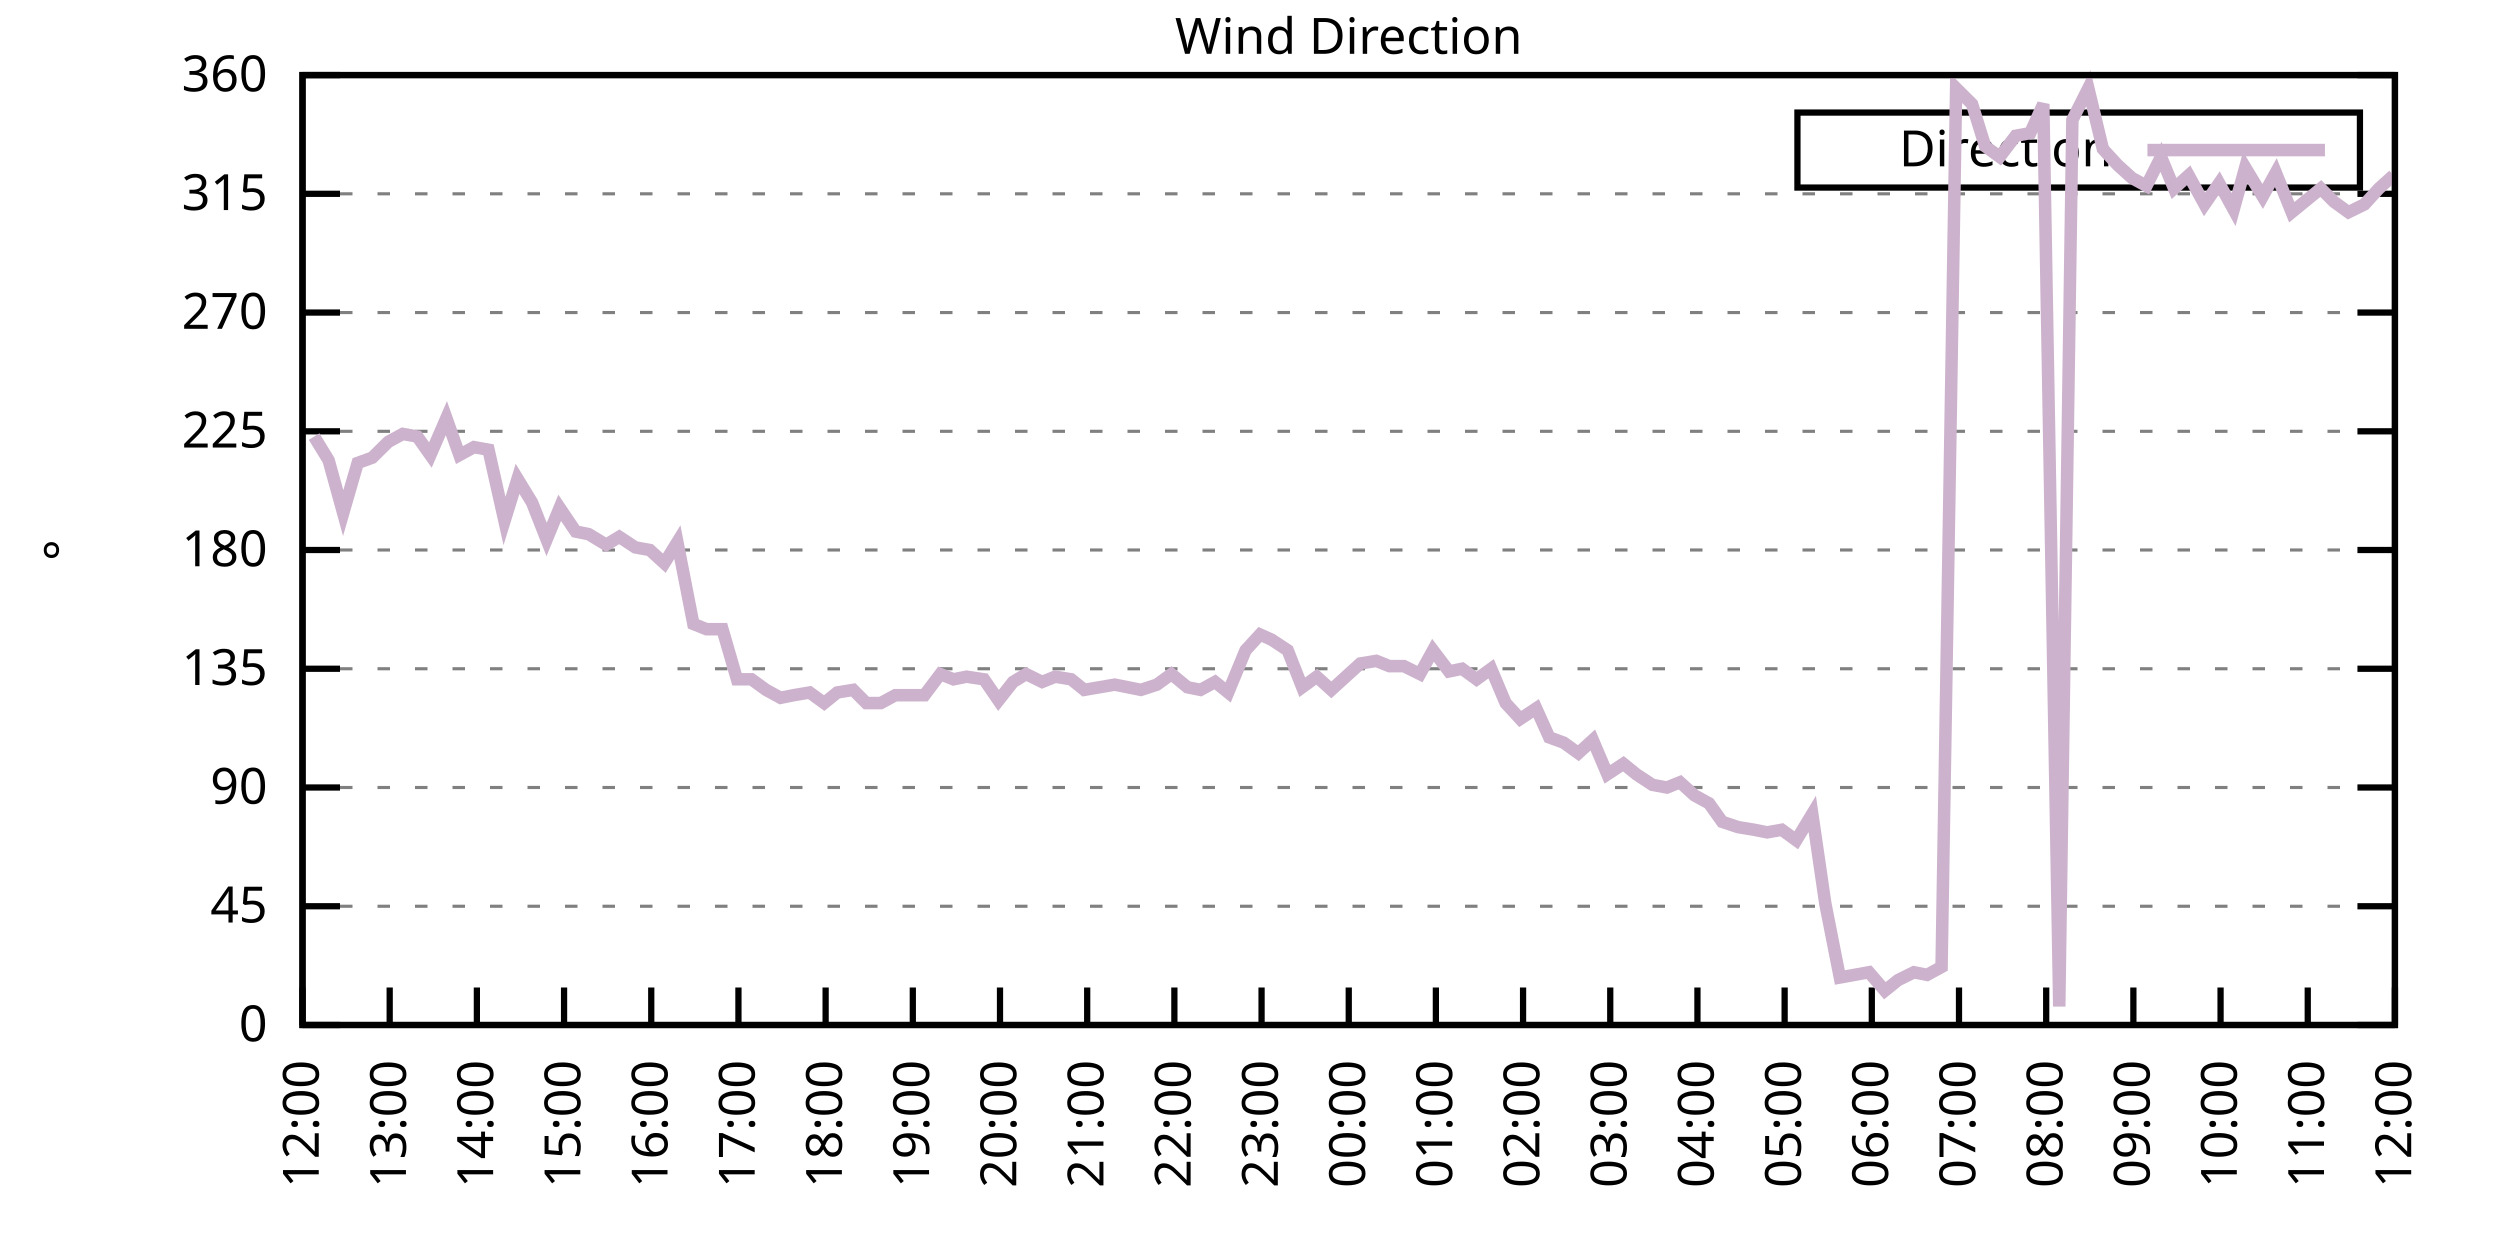
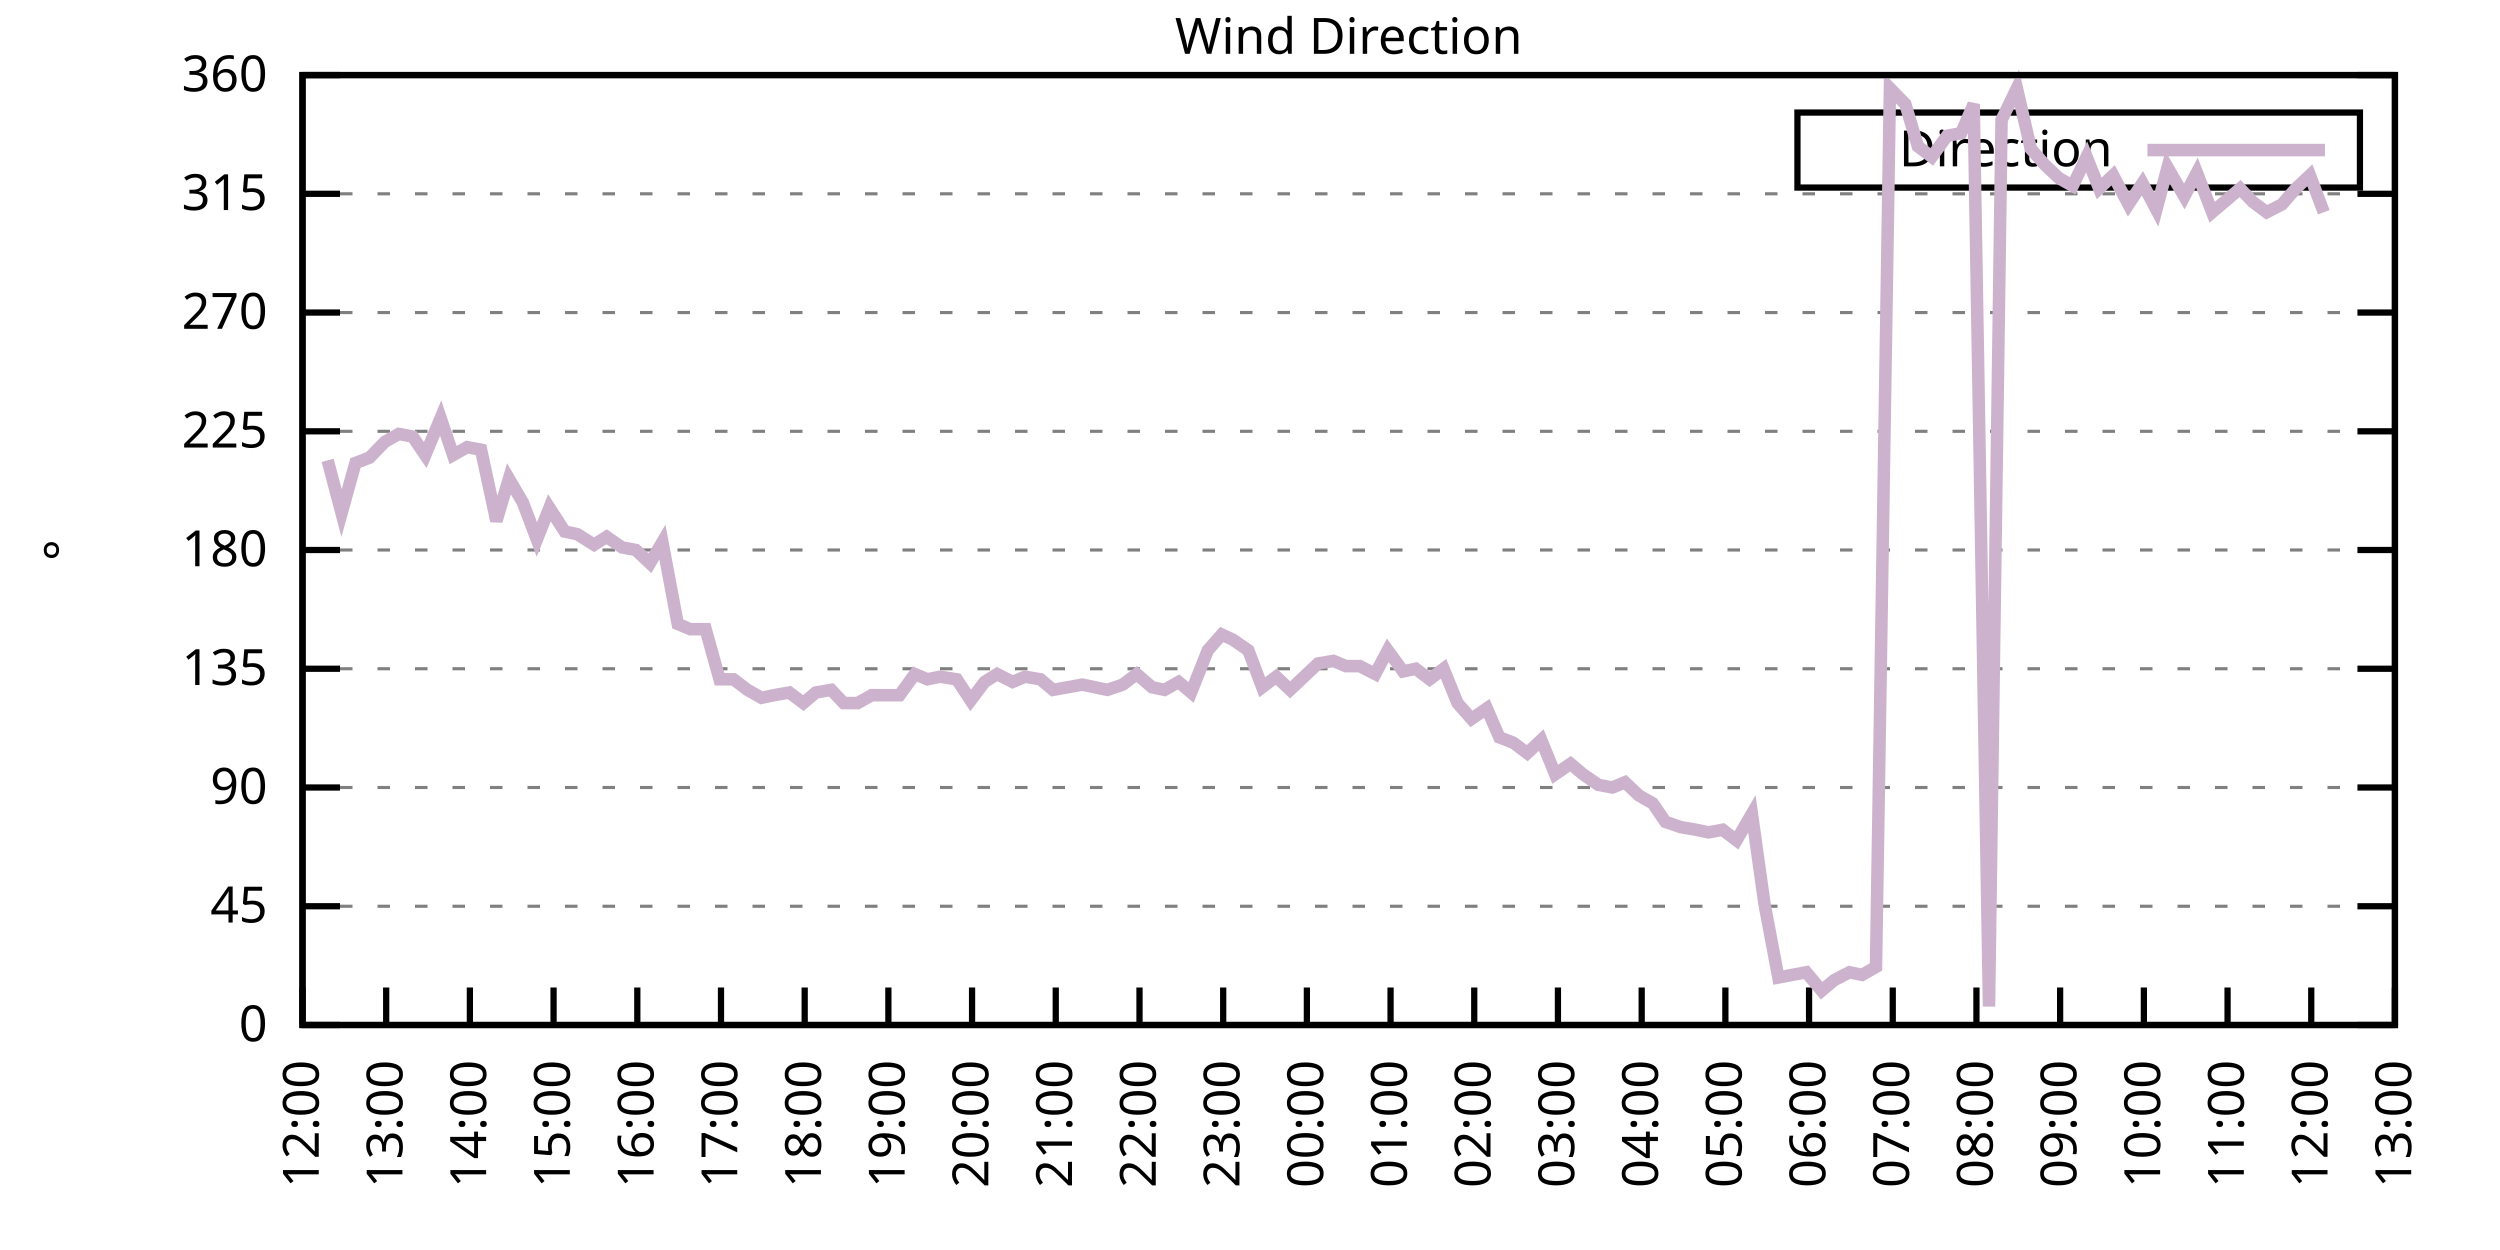
<svg xmlns="http://www.w3.org/2000/svg" xmlns:xlink="http://www.w3.org/1999/xlink" width="400" height="200" viewBox="0 0 400 200">
  <g id="gnuplot_canvas">
    <rect x="0" y="0" width="400" height="200" fill="none" />
    <defs>
      <circle id="gpDot" r="0.5" stroke-width="0.5" stroke="currentColor" />
      <path id="gpPt0" stroke-width="0.333" stroke="currentColor" d="M-1,0 h2 M0,-1 v2" />
      <path id="gpPt1" stroke-width="0.333" stroke="currentColor" d="M-1,-1 L1,1 M1,-1 L-1,1" />
      <path id="gpPt2" stroke-width="0.333" stroke="currentColor" d="M-1,0 L1,0 M0,-1 L0,1 M-1,-1 L1,1 M-1,1 L1,-1" />
      <rect id="gpPt3" stroke-width="0.333" stroke="currentColor" x="-1" y="-1" width="2" height="2" />
      <rect id="gpPt4" stroke-width="0.333" stroke="currentColor" fill="currentColor" x="-1" y="-1" width="2" height="2" />
      <circle id="gpPt5" stroke-width="0.333" stroke="currentColor" cx="0" cy="0" r="1" />
      <use xlink:href="#gpPt5" id="gpPt6" fill="currentColor" stroke="none" />
      <path id="gpPt7" stroke-width="0.333" stroke="currentColor" d="M0,-1.33 L-1.33,0.67 L1.33,0.67 z" />
      <use xlink:href="#gpPt7" id="gpPt8" fill="currentColor" stroke="none" />
      <use xlink:href="#gpPt7" id="gpPt9" stroke="currentColor" transform="rotate(180)" />
      <use xlink:href="#gpPt9" id="gpPt10" fill="currentColor" stroke="none" />
      <use xlink:href="#gpPt3" id="gpPt11" stroke="currentColor" transform="rotate(45)" />
      <use xlink:href="#gpPt11" id="gpPt12" fill="currentColor" stroke="none" />
      <path id="gpPt13" stroke-width="0.333" stroke="currentColor" d="M0,1.330 L1.265,0.411 L0.782,-1.067 L-0.782,-1.076 L-1.265,0.411 z" />
      <use xlink:href="#gpPt13" id="gpPt14" fill="currentColor" stroke="none" />
      <filter id="textbox" filterUnits="objectBoundingBox" x="0" y="0" height="1" width="1">
        <feFlood flood-color="white" flood-opacity="1" result="bgnd" />
        <feComposite in="SourceGraphic" in2="bgnd" operator="atop" />
      </filter>
      <filter id="greybox" filterUnits="objectBoundingBox" x="0" y="0" height="1" width="1">
        <feFlood flood-color="lightgrey" flood-opacity="1" result="grey" />
        <feComposite in="SourceGraphic" in2="grey" operator="atop" />
      </filter>
    </defs>
    <g fill="none" color="white" stroke="currentColor" stroke-width="1.00" stroke-linecap="butt" stroke-linejoin="miter">
</g>
    <g fill="none" color="black" stroke="currentColor" stroke-width="1.00" stroke-linecap="butt" stroke-linejoin="miter">
      <g stroke="none" shape-rendering="crispEdges">
        <polygon fill="rgb(255, 255, 255)" points="48.40,164.00 383.18,164.00 383.18,12.02 48.40,12.02 " />
      </g>
    </g>
    <g fill="none" color="black" stroke="currentColor" stroke-width="1.00" stroke-linecap="butt" stroke-linejoin="miter">
</g>
    <g fill="none" color="black" stroke="black" stroke-width="0.50" stroke-linecap="butt" stroke-linejoin="miter">
</g>
    <g fill="none" color="gray" stroke="currentColor" stroke-width="0.50" stroke-linecap="butt" stroke-linejoin="miter">
      <path stroke="gray" stroke-dasharray="2,4" class="gridline" d="M48.40,164.00 L383.19,164.00  " />
    </g>
    <g fill="none" color="gray" stroke="gray" stroke-width="1.00" stroke-linecap="butt" stroke-linejoin="miter">
</g>
    <g fill="none" color="black" stroke="currentColor" stroke-width="1.00" stroke-linecap="butt" stroke-linejoin="miter">
      <path stroke="black" d="M48.40,164.00 L54.40,164.00 M383.19,164.00 L377.19,164.00  " />
      <g transform="translate(42.80,166.60)" stroke="none" fill="black" font-family="Sans" font-size="8.00" text-anchor="end">
        <text>
          <tspan font-family="Sans"> 0</tspan>
        </text>
      </g>
    </g>
    <g fill="none" color="black" stroke="currentColor" stroke-width="1.00" stroke-linecap="butt" stroke-linejoin="miter">
</g>
    <g fill="none" color="black" stroke="black" stroke-width="0.50" stroke-linecap="butt" stroke-linejoin="miter">
</g>
    <g fill="none" color="gray" stroke="currentColor" stroke-width="0.50" stroke-linecap="butt" stroke-linejoin="miter">
      <path stroke="gray" stroke-dasharray="2,4" class="gridline" d="M48.40,145.00 L383.19,145.00  " />
    </g>
    <g fill="none" color="gray" stroke="gray" stroke-width="1.00" stroke-linecap="butt" stroke-linejoin="miter">
</g>
    <g fill="none" color="black" stroke="currentColor" stroke-width="1.00" stroke-linecap="butt" stroke-linejoin="miter">
      <path stroke="black" d="M48.40,145.00 L54.40,145.00 M383.19,145.00 L377.19,145.00  " />
      <g transform="translate(42.80,147.60)" stroke="none" fill="black" font-family="Sans" font-size="8.00" text-anchor="end">
        <text>
          <tspan font-family="Sans"> 45</tspan>
        </text>
      </g>
    </g>
    <g fill="none" color="black" stroke="currentColor" stroke-width="1.00" stroke-linecap="butt" stroke-linejoin="miter">
</g>
    <g fill="none" color="black" stroke="black" stroke-width="0.50" stroke-linecap="butt" stroke-linejoin="miter">
</g>
    <g fill="none" color="gray" stroke="currentColor" stroke-width="0.50" stroke-linecap="butt" stroke-linejoin="miter">
      <path stroke="gray" stroke-dasharray="2,4" class="gridline" d="M48.40,126.00 L383.19,126.00  " />
    </g>
    <g fill="none" color="gray" stroke="gray" stroke-width="1.00" stroke-linecap="butt" stroke-linejoin="miter">
</g>
    <g fill="none" color="black" stroke="currentColor" stroke-width="1.00" stroke-linecap="butt" stroke-linejoin="miter">
      <path stroke="black" d="M48.40,126.00 L54.40,126.00 M383.19,126.00 L377.19,126.00  " />
      <g transform="translate(42.80,128.60)" stroke="none" fill="black" font-family="Sans" font-size="8.00" text-anchor="end">
        <text>
          <tspan font-family="Sans"> 90</tspan>
        </text>
      </g>
    </g>
    <g fill="none" color="black" stroke="currentColor" stroke-width="1.00" stroke-linecap="butt" stroke-linejoin="miter">
</g>
    <g fill="none" color="black" stroke="black" stroke-width="0.50" stroke-linecap="butt" stroke-linejoin="miter">
</g>
    <g fill="none" color="gray" stroke="currentColor" stroke-width="0.50" stroke-linecap="butt" stroke-linejoin="miter">
      <path stroke="gray" stroke-dasharray="2,4" class="gridline" d="M48.40,107.00 L383.19,107.00  " />
    </g>
    <g fill="none" color="gray" stroke="gray" stroke-width="1.00" stroke-linecap="butt" stroke-linejoin="miter">
</g>
    <g fill="none" color="black" stroke="currentColor" stroke-width="1.00" stroke-linecap="butt" stroke-linejoin="miter">
      <path stroke="black" d="M48.40,107.00 L54.40,107.00 M383.19,107.00 L377.19,107.00  " />
      <g transform="translate(42.80,109.60)" stroke="none" fill="black" font-family="Sans" font-size="8.00" text-anchor="end">
        <text>
          <tspan font-family="Sans"> 135</tspan>
        </text>
      </g>
    </g>
    <g fill="none" color="black" stroke="currentColor" stroke-width="1.00" stroke-linecap="butt" stroke-linejoin="miter">
</g>
    <g fill="none" color="black" stroke="black" stroke-width="0.50" stroke-linecap="butt" stroke-linejoin="miter">
</g>
    <g fill="none" color="gray" stroke="currentColor" stroke-width="0.50" stroke-linecap="butt" stroke-linejoin="miter">
      <path stroke="gray" stroke-dasharray="2,4" class="gridline" d="M48.40,88.00 L383.19,88.00  " />
    </g>
    <g fill="none" color="gray" stroke="gray" stroke-width="1.00" stroke-linecap="butt" stroke-linejoin="miter">
</g>
    <g fill="none" color="black" stroke="currentColor" stroke-width="1.00" stroke-linecap="butt" stroke-linejoin="miter">
      <path stroke="black" d="M48.40,88.00 L54.40,88.00 M383.19,88.00 L377.19,88.00  " />
      <g transform="translate(42.80,90.60)" stroke="none" fill="black" font-family="Sans" font-size="8.00" text-anchor="end">
        <text>
          <tspan font-family="Sans"> 180</tspan>
        </text>
      </g>
    </g>
    <g fill="none" color="black" stroke="currentColor" stroke-width="1.00" stroke-linecap="butt" stroke-linejoin="miter">
</g>
    <g fill="none" color="black" stroke="black" stroke-width="0.50" stroke-linecap="butt" stroke-linejoin="miter">
</g>
    <g fill="none" color="gray" stroke="currentColor" stroke-width="0.50" stroke-linecap="butt" stroke-linejoin="miter">
      <path stroke="gray" stroke-dasharray="2,4" class="gridline" d="M48.40,69.01 L383.19,69.01  " />
    </g>
    <g fill="none" color="gray" stroke="gray" stroke-width="1.00" stroke-linecap="butt" stroke-linejoin="miter">
</g>
    <g fill="none" color="black" stroke="currentColor" stroke-width="1.00" stroke-linecap="butt" stroke-linejoin="miter">
      <path stroke="black" d="M48.40,69.01 L54.40,69.01 M383.19,69.01 L377.19,69.01  " />
      <g transform="translate(42.80,71.61)" stroke="none" fill="black" font-family="Sans" font-size="8.00" text-anchor="end">
        <text>
          <tspan font-family="Sans"> 225</tspan>
        </text>
      </g>
    </g>
    <g fill="none" color="black" stroke="currentColor" stroke-width="1.00" stroke-linecap="butt" stroke-linejoin="miter">
</g>
    <g fill="none" color="black" stroke="black" stroke-width="0.50" stroke-linecap="butt" stroke-linejoin="miter">
</g>
    <g fill="none" color="gray" stroke="currentColor" stroke-width="0.50" stroke-linecap="butt" stroke-linejoin="miter">
      <path stroke="gray" stroke-dasharray="2,4" class="gridline" d="M48.40,50.01 L383.19,50.01  " />
    </g>
    <g fill="none" color="gray" stroke="gray" stroke-width="1.00" stroke-linecap="butt" stroke-linejoin="miter">
</g>
    <g fill="none" color="black" stroke="currentColor" stroke-width="1.00" stroke-linecap="butt" stroke-linejoin="miter">
      <path stroke="black" d="M48.40,50.01 L54.40,50.01 M383.19,50.01 L377.19,50.01  " />
      <g transform="translate(42.80,52.61)" stroke="none" fill="black" font-family="Sans" font-size="8.00" text-anchor="end">
        <text>
          <tspan font-family="Sans"> 270</tspan>
        </text>
      </g>
    </g>
    <g fill="none" color="black" stroke="currentColor" stroke-width="1.00" stroke-linecap="butt" stroke-linejoin="miter">
</g>
    <g fill="none" color="black" stroke="black" stroke-width="0.50" stroke-linecap="butt" stroke-linejoin="miter">
</g>
    <g fill="none" color="gray" stroke="currentColor" stroke-width="0.50" stroke-linecap="butt" stroke-linejoin="miter">
      <path stroke="gray" stroke-dasharray="2,4" class="gridline" d="M48.40,31.01 L383.19,31.01  " />
    </g>
    <g fill="none" color="gray" stroke="gray" stroke-width="1.00" stroke-linecap="butt" stroke-linejoin="miter">
</g>
    <g fill="none" color="black" stroke="currentColor" stroke-width="1.00" stroke-linecap="butt" stroke-linejoin="miter">
      <path stroke="black" d="M48.40,31.01 L54.40,31.01 M383.19,31.01 L377.19,31.01  " />
      <g transform="translate(42.80,33.61)" stroke="none" fill="black" font-family="Sans" font-size="8.00" text-anchor="end">
        <text>
          <tspan font-family="Sans"> 315</tspan>
        </text>
      </g>
    </g>
    <g fill="none" color="black" stroke="currentColor" stroke-width="1.00" stroke-linecap="butt" stroke-linejoin="miter">
</g>
    <g fill="none" color="black" stroke="black" stroke-width="0.50" stroke-linecap="butt" stroke-linejoin="miter">
</g>
    <g fill="none" color="gray" stroke="currentColor" stroke-width="0.50" stroke-linecap="butt" stroke-linejoin="miter">
      <path stroke="gray" stroke-dasharray="2,4" class="gridline" d="M48.40,12.01 L383.19,12.01  " />
    </g>
    <g fill="none" color="gray" stroke="gray" stroke-width="1.00" stroke-linecap="butt" stroke-linejoin="miter">
</g>
    <g fill="none" color="black" stroke="currentColor" stroke-width="1.00" stroke-linecap="butt" stroke-linejoin="miter">
      <path stroke="black" d="M48.40,12.01 L54.40,12.01 M383.19,12.01 L377.19,12.01  " />
      <g transform="translate(42.80,14.61)" stroke="none" fill="black" font-family="Sans" font-size="8.00" text-anchor="end">
        <text>
          <tspan font-family="Sans"> 360</tspan>
        </text>
      </g>
    </g>
    <g fill="none" color="black" stroke="currentColor" stroke-width="1.00" stroke-linecap="butt" stroke-linejoin="miter">
      <path stroke="black" d="M48.40,164.00 L48.40,158.00  " />
      <g transform="translate(51.00,169.60) rotate(270.00)" stroke="none" fill="black" font-family="Sans" font-size="8.00" text-anchor="end">
        <text>
          <tspan font-family="Sans">12:00</tspan>
        </text>
      </g>
    </g>
    <g fill="none" color="black" stroke="currentColor" stroke-width="1.00" stroke-linecap="butt" stroke-linejoin="miter">
-       <path stroke="black" d="M62.35,164.00 L62.35,158.00  " />
-       <g transform="translate(64.95,169.60) rotate(270.00)" stroke="none" fill="black" font-family="Sans" font-size="8.00" text-anchor="end">
+       <path stroke="black" d="M61.79,164.00 L61.79,158.00  " />
+       <g transform="translate(64.39,169.60) rotate(270.00)" stroke="none" fill="black" font-family="Sans" font-size="8.00" text-anchor="end">
        <text>
          <tspan font-family="Sans">13:00</tspan>
        </text>
      </g>
    </g>
    <g fill="none" color="black" stroke="currentColor" stroke-width="1.00" stroke-linecap="butt" stroke-linejoin="miter">
-       <path stroke="black" d="M76.30,164.00 L76.30,158.00  " />
-       <g transform="translate(78.90,169.60) rotate(270.00)" stroke="none" fill="black" font-family="Sans" font-size="8.00" text-anchor="end">
+       <path stroke="black" d="M75.18,164.00 L75.18,158.00  " />
+       <g transform="translate(77.78,169.60) rotate(270.00)" stroke="none" fill="black" font-family="Sans" font-size="8.00" text-anchor="end">
        <text>
          <tspan font-family="Sans">14:00</tspan>
        </text>
      </g>
    </g>
    <g fill="none" color="black" stroke="currentColor" stroke-width="1.00" stroke-linecap="butt" stroke-linejoin="miter">
-       <path stroke="black" d="M90.25,164.00 L90.25,158.00  " />
-       <g transform="translate(92.85,169.60) rotate(270.00)" stroke="none" fill="black" font-family="Sans" font-size="8.00" text-anchor="end">
+       <path stroke="black" d="M88.57,164.00 L88.57,158.00  " />
+       <g transform="translate(91.17,169.60) rotate(270.00)" stroke="none" fill="black" font-family="Sans" font-size="8.00" text-anchor="end">
        <text>
          <tspan font-family="Sans">15:00</tspan>
        </text>
      </g>
    </g>
    <g fill="none" color="black" stroke="currentColor" stroke-width="1.00" stroke-linecap="butt" stroke-linejoin="miter">
-       <path stroke="black" d="M104.20,164.00 L104.20,158.00  " />
-       <g transform="translate(106.80,169.60) rotate(270.00)" stroke="none" fill="black" font-family="Sans" font-size="8.00" text-anchor="end">
+       <path stroke="black" d="M101.97,164.00 L101.97,158.00  " />
+       <g transform="translate(104.57,169.60) rotate(270.00)" stroke="none" fill="black" font-family="Sans" font-size="8.00" text-anchor="end">
        <text>
          <tspan font-family="Sans">16:00</tspan>
        </text>
      </g>
    </g>
    <g fill="none" color="black" stroke="currentColor" stroke-width="1.00" stroke-linecap="butt" stroke-linejoin="miter">
-       <path stroke="black" d="M118.15,164.00 L118.15,158.00  " />
-       <g transform="translate(120.75,169.60) rotate(270.00)" stroke="none" fill="black" font-family="Sans" font-size="8.00" text-anchor="end">
+       <path stroke="black" d="M115.36,164.00 L115.36,158.00  " />
+       <g transform="translate(117.96,169.60) rotate(270.00)" stroke="none" fill="black" font-family="Sans" font-size="8.00" text-anchor="end">
        <text>
          <tspan font-family="Sans">17:00</tspan>
        </text>
      </g>
    </g>
    <g fill="none" color="black" stroke="currentColor" stroke-width="1.00" stroke-linecap="butt" stroke-linejoin="miter">
-       <path stroke="black" d="M132.10,164.00 L132.10,158.00  " />
-       <g transform="translate(134.70,169.60) rotate(270.00)" stroke="none" fill="black" font-family="Sans" font-size="8.00" text-anchor="end">
+       <path stroke="black" d="M128.75,164.00 L128.75,158.00  " />
+       <g transform="translate(131.35,169.60) rotate(270.00)" stroke="none" fill="black" font-family="Sans" font-size="8.00" text-anchor="end">
        <text>
          <tspan font-family="Sans">18:00</tspan>
        </text>
      </g>
    </g>
    <g fill="none" color="black" stroke="currentColor" stroke-width="1.00" stroke-linecap="butt" stroke-linejoin="miter">
-       <path stroke="black" d="M146.05,164.00 L146.05,158.00  " />
-       <g transform="translate(148.65,169.60) rotate(270.00)" stroke="none" fill="black" font-family="Sans" font-size="8.00" text-anchor="end">
+       <path stroke="black" d="M142.14,164.00 L142.14,158.00  " />
+       <g transform="translate(144.74,169.60) rotate(270.00)" stroke="none" fill="black" font-family="Sans" font-size="8.00" text-anchor="end">
        <text>
          <tspan font-family="Sans">19:00</tspan>
        </text>
      </g>
    </g>
    <g fill="none" color="black" stroke="currentColor" stroke-width="1.00" stroke-linecap="butt" stroke-linejoin="miter">
-       <path stroke="black" d="M160.00,164.00 L160.00,158.00  " />
-       <g transform="translate(162.60,169.60) rotate(270.00)" stroke="none" fill="black" font-family="Sans" font-size="8.00" text-anchor="end">
+       <path stroke="black" d="M155.53,164.00 L155.53,158.00  " />
+       <g transform="translate(158.13,169.60) rotate(270.00)" stroke="none" fill="black" font-family="Sans" font-size="8.00" text-anchor="end">
        <text>
          <tspan font-family="Sans">20:00</tspan>
        </text>
      </g>
    </g>
    <g fill="none" color="black" stroke="currentColor" stroke-width="1.00" stroke-linecap="butt" stroke-linejoin="miter">
-       <path stroke="black" d="M173.95,164.00 L173.95,158.00  " />
-       <g transform="translate(176.55,169.60) rotate(270.00)" stroke="none" fill="black" font-family="Sans" font-size="8.00" text-anchor="end">
+       <path stroke="black" d="M168.92,164.00 L168.92,158.00  " />
+       <g transform="translate(171.52,169.60) rotate(270.00)" stroke="none" fill="black" font-family="Sans" font-size="8.00" text-anchor="end">
        <text>
          <tspan font-family="Sans">21:00</tspan>
        </text>
      </g>
    </g>
    <g fill="none" color="black" stroke="currentColor" stroke-width="1.00" stroke-linecap="butt" stroke-linejoin="miter">
-       <path stroke="black" d="M187.90,164.00 L187.90,158.00  " />
-       <g transform="translate(190.50,169.60) rotate(270.00)" stroke="none" fill="black" font-family="Sans" font-size="8.00" text-anchor="end">
+       <path stroke="black" d="M182.32,164.00 L182.32,158.00  " />
+       <g transform="translate(184.92,169.60) rotate(270.00)" stroke="none" fill="black" font-family="Sans" font-size="8.00" text-anchor="end">
        <text>
          <tspan font-family="Sans">22:00</tspan>
        </text>
      </g>
    </g>
    <g fill="none" color="black" stroke="currentColor" stroke-width="1.00" stroke-linecap="butt" stroke-linejoin="miter">
-       <path stroke="black" d="M201.85,164.00 L201.85,158.00  " />
-       <g transform="translate(204.45,169.60) rotate(270.00)" stroke="none" fill="black" font-family="Sans" font-size="8.00" text-anchor="end">
+       <path stroke="black" d="M195.71,164.00 L195.71,158.00  " />
+       <g transform="translate(198.31,169.60) rotate(270.00)" stroke="none" fill="black" font-family="Sans" font-size="8.00" text-anchor="end">
        <text>
          <tspan font-family="Sans">23:00</tspan>
        </text>
      </g>
    </g>
    <g fill="none" color="black" stroke="currentColor" stroke-width="1.00" stroke-linecap="butt" stroke-linejoin="miter">
-       <path stroke="black" d="M215.80,164.00 L215.80,158.00  " />
-       <g transform="translate(218.40,169.60) rotate(270.00)" stroke="none" fill="black" font-family="Sans" font-size="8.00" text-anchor="end">
+       <path stroke="black" d="M209.10,164.00 L209.10,158.00  " />
+       <g transform="translate(211.70,169.60) rotate(270.00)" stroke="none" fill="black" font-family="Sans" font-size="8.00" text-anchor="end">
        <text>
          <tspan font-family="Sans">00:00</tspan>
        </text>
      </g>
    </g>
    <g fill="none" color="black" stroke="currentColor" stroke-width="1.00" stroke-linecap="butt" stroke-linejoin="miter">
-       <path stroke="black" d="M229.74,164.00 L229.74,158.00  " />
-       <g transform="translate(232.34,169.60) rotate(270.00)" stroke="none" fill="black" font-family="Sans" font-size="8.00" text-anchor="end">
+       <path stroke="black" d="M222.49,164.00 L222.49,158.00  " />
+       <g transform="translate(225.09,169.60) rotate(270.00)" stroke="none" fill="black" font-family="Sans" font-size="8.00" text-anchor="end">
        <text>
          <tspan font-family="Sans">01:00</tspan>
        </text>
      </g>
    </g>
    <g fill="none" color="black" stroke="currentColor" stroke-width="1.00" stroke-linecap="butt" stroke-linejoin="miter">
-       <path stroke="black" d="M243.69,164.00 L243.69,158.00  " />
-       <g transform="translate(246.29,169.60) rotate(270.00)" stroke="none" fill="black" font-family="Sans" font-size="8.00" text-anchor="end">
+       <path stroke="black" d="M235.88,164.00 L235.88,158.00  " />
+       <g transform="translate(238.48,169.60) rotate(270.00)" stroke="none" fill="black" font-family="Sans" font-size="8.00" text-anchor="end">
        <text>
          <tspan font-family="Sans">02:00</tspan>
        </text>
      </g>
    </g>
    <g fill="none" color="black" stroke="currentColor" stroke-width="1.00" stroke-linecap="butt" stroke-linejoin="miter">
-       <path stroke="black" d="M257.64,164.00 L257.64,158.00  " />
-       <g transform="translate(260.24,169.60) rotate(270.00)" stroke="none" fill="black" font-family="Sans" font-size="8.00" text-anchor="end">
+       <path stroke="black" d="M249.27,164.00 L249.27,158.00  " />
+       <g transform="translate(251.87,169.60) rotate(270.00)" stroke="none" fill="black" font-family="Sans" font-size="8.00" text-anchor="end">
        <text>
          <tspan font-family="Sans">03:00</tspan>
        </text>
      </g>
    </g>
    <g fill="none" color="black" stroke="currentColor" stroke-width="1.00" stroke-linecap="butt" stroke-linejoin="miter">
-       <path stroke="black" d="M271.59,164.00 L271.59,158.00  " />
-       <g transform="translate(274.19,169.60) rotate(270.00)" stroke="none" fill="black" font-family="Sans" font-size="8.00" text-anchor="end">
+       <path stroke="black" d="M262.67,164.00 L262.67,158.00  " />
+       <g transform="translate(265.27,169.60) rotate(270.00)" stroke="none" fill="black" font-family="Sans" font-size="8.00" text-anchor="end">
        <text>
          <tspan font-family="Sans">04:00</tspan>
        </text>
      </g>
    </g>
    <g fill="none" color="black" stroke="currentColor" stroke-width="1.00" stroke-linecap="butt" stroke-linejoin="miter">
-       <path stroke="black" d="M285.54,164.00 L285.54,158.00  " />
-       <g transform="translate(288.14,169.60) rotate(270.00)" stroke="none" fill="black" font-family="Sans" font-size="8.00" text-anchor="end">
+       <path stroke="black" d="M276.06,164.00 L276.06,158.00  " />
+       <g transform="translate(278.66,169.60) rotate(270.00)" stroke="none" fill="black" font-family="Sans" font-size="8.00" text-anchor="end">
        <text>
          <tspan font-family="Sans">05:00</tspan>
        </text>
      </g>
    </g>
    <g fill="none" color="black" stroke="currentColor" stroke-width="1.00" stroke-linecap="butt" stroke-linejoin="miter">
-       <path stroke="black" d="M299.49,164.00 L299.49,158.00  " />
-       <g transform="translate(302.09,169.60) rotate(270.00)" stroke="none" fill="black" font-family="Sans" font-size="8.00" text-anchor="end">
+       <path stroke="black" d="M289.45,164.00 L289.45,158.00  " />
+       <g transform="translate(292.05,169.60) rotate(270.00)" stroke="none" fill="black" font-family="Sans" font-size="8.00" text-anchor="end">
        <text>
          <tspan font-family="Sans">06:00</tspan>
        </text>
      </g>
    </g>
    <g fill="none" color="black" stroke="currentColor" stroke-width="1.00" stroke-linecap="butt" stroke-linejoin="miter">
-       <path stroke="black" d="M313.44,164.00 L313.44,158.00  " />
-       <g transform="translate(316.04,169.60) rotate(270.00)" stroke="none" fill="black" font-family="Sans" font-size="8.00" text-anchor="end">
+       <path stroke="black" d="M302.84,164.00 L302.84,158.00  " />
+       <g transform="translate(305.44,169.60) rotate(270.00)" stroke="none" fill="black" font-family="Sans" font-size="8.00" text-anchor="end">
        <text>
          <tspan font-family="Sans">07:00</tspan>
        </text>
      </g>
    </g>
    <g fill="none" color="black" stroke="currentColor" stroke-width="1.00" stroke-linecap="butt" stroke-linejoin="miter">
-       <path stroke="black" d="M327.39,164.00 L327.39,158.00  " />
-       <g transform="translate(329.99,169.60) rotate(270.00)" stroke="none" fill="black" font-family="Sans" font-size="8.00" text-anchor="end">
+       <path stroke="black" d="M316.23,164.00 L316.23,158.00  " />
+       <g transform="translate(318.83,169.60) rotate(270.00)" stroke="none" fill="black" font-family="Sans" font-size="8.00" text-anchor="end">
        <text>
          <tspan font-family="Sans">08:00</tspan>
        </text>
      </g>
    </g>
    <g fill="none" color="black" stroke="currentColor" stroke-width="1.00" stroke-linecap="butt" stroke-linejoin="miter">
-       <path stroke="black" d="M341.34,164.00 L341.34,158.00  " />
-       <g transform="translate(343.94,169.60) rotate(270.00)" stroke="none" fill="black" font-family="Sans" font-size="8.00" text-anchor="end">
+       <path stroke="black" d="M329.62,164.00 L329.62,158.00  " />
+       <g transform="translate(332.22,169.60) rotate(270.00)" stroke="none" fill="black" font-family="Sans" font-size="8.00" text-anchor="end">
        <text>
          <tspan font-family="Sans">09:00</tspan>
        </text>
      </g>
    </g>
    <g fill="none" color="black" stroke="currentColor" stroke-width="1.00" stroke-linecap="butt" stroke-linejoin="miter">
-       <path stroke="black" d="M355.29,164.00 L355.29,158.00  " />
-       <g transform="translate(357.89,169.60) rotate(270.00)" stroke="none" fill="black" font-family="Sans" font-size="8.00" text-anchor="end">
+       <path stroke="black" d="M343.02,164.00 L343.02,158.00  " />
+       <g transform="translate(345.62,169.60) rotate(270.00)" stroke="none" fill="black" font-family="Sans" font-size="8.00" text-anchor="end">
        <text>
          <tspan font-family="Sans">10:00</tspan>
        </text>
      </g>
    </g>
    <g fill="none" color="black" stroke="currentColor" stroke-width="1.00" stroke-linecap="butt" stroke-linejoin="miter">
-       <path stroke="black" d="M369.24,164.00 L369.24,158.00  " />
-       <g transform="translate(371.84,169.60) rotate(270.00)" stroke="none" fill="black" font-family="Sans" font-size="8.00" text-anchor="end">
+       <path stroke="black" d="M356.41,164.00 L356.41,158.00  " />
+       <g transform="translate(359.01,169.60) rotate(270.00)" stroke="none" fill="black" font-family="Sans" font-size="8.00" text-anchor="end">
        <text>
          <tspan font-family="Sans">11:00</tspan>
+         </text>
+       </g>
+     </g>
+     <g fill="none" color="black" stroke="currentColor" stroke-width="1.00" stroke-linecap="butt" stroke-linejoin="miter">
+       <path stroke="black" d="M369.80,164.00 L369.80,158.00  " />
+       <g transform="translate(372.40,169.60) rotate(270.00)" stroke="none" fill="black" font-family="Sans" font-size="8.00" text-anchor="end">
+         <text>
+           <tspan font-family="Sans">12:00</tspan>
        </text>
      </g>
    </g>
    <g fill="none" color="black" stroke="currentColor" stroke-width="1.00" stroke-linecap="butt" stroke-linejoin="miter">
      <path stroke="black" d="M383.19,164.00 L383.19,158.00  " />
      <g transform="translate(385.79,169.60) rotate(270.00)" stroke="none" fill="black" font-family="Sans" font-size="8.00" text-anchor="end">
        <text>
-           <tspan font-family="Sans">12:00</tspan>
+           <tspan font-family="Sans">13:00</tspan>
        </text>
      </g>
    </g>
    <g fill="none" color="black" stroke="currentColor" stroke-width="1.00" stroke-linecap="butt" stroke-linejoin="miter">
</g>
    <g fill="none" color="black" stroke="currentColor" stroke-width="1.00" stroke-linecap="butt" stroke-linejoin="miter">
      <path stroke="black" d="M48.40,12.01 L48.40,164.00 L383.19,164.00 L383.19,12.01 L48.40,12.01 Z  " />
    </g>
    <g fill="none" color="black" stroke="currentColor" stroke-width="1.00" stroke-linecap="butt" stroke-linejoin="miter">
</g>
    <g fill="none" color="black" stroke="currentColor" stroke-width="1.00" stroke-linecap="butt" stroke-linejoin="miter">
      <path stroke="black" d="M287.59,30.01 L287.59,18.01 L377.59,18.01 L377.59,30.01 L287.59,30.01 Z  " />
    </g>
    <g id="Wind_direction_plot_1">
      <g fill="none" color="white" stroke="black" stroke-width="2.00" stroke-linecap="butt" stroke-linejoin="miter">
</g>
      <g fill="none" color="black" stroke="currentColor" stroke-width="2.00" stroke-linecap="butt" stroke-linejoin="miter">
        <g transform="translate(337.99,26.61)" stroke="none" fill="black" font-family="Sans" font-size="8.00" text-anchor="end">
          <text>
            <tspan font-family="Sans">Direction</tspan>
          </text>
        </g>
      </g>
      <g fill="none" color="black" stroke="currentColor" stroke-width="2.00" stroke-linecap="butt" stroke-linejoin="miter">
-         <path stroke="rgb(204, 178, 204)" d="M343.59,24.01 L371.99,24.01 M50.26,69.85 L52.58,73.65 L54.91,82.09 L57.23,74.07 L59.56,73.23 L62.12,70.70   L64.44,69.43 L66.77,69.85 L68.86,72.81 L71.42,66.90 L73.51,72.81 L75.83,71.54 L78.16,71.96 L80.72,83.36   L82.81,76.61 L85.13,80.41 L87.46,86.32 L89.55,81.25 L92.11,85.05 L94.20,85.47 L96.99,87.16 L99.08,85.89   L101.64,87.58 L103.97,88.00 L106.29,90.12 L108.38,86.74 L110.94,99.83 L113.03,100.67 L115.59,100.67 L117.92,108.69   L120.24,108.69 L122.57,110.38 L124.89,111.65 L126.98,111.23 L129.54,110.80 L131.87,112.49 L133.96,110.80 L136.51,110.38   L138.61,112.49 L140.93,112.49 L143.26,111.23 L145.81,111.23 L147.91,111.23 L150.46,107.85 L152.56,108.69 L154.65,108.27   L157.44,108.69 L159.76,112.07 L162.09,109.11 L164.18,107.85 L166.74,109.11 L168.83,108.27 L171.39,108.69 L173.48,110.38   L178.36,109.54 L180.46,109.96 L182.55,110.38 L185.11,109.54 L187.43,107.85 L189.99,109.96 L192.08,110.38 L194.41,109.11   L196.50,110.80 L199.29,104.05 L201.61,101.52 L203.47,102.36 L206.03,104.05 L208.36,109.96 L210.68,108.27 L213.01,110.38   L217.65,106.16 L220.21,105.74 L222.30,106.58 L224.63,106.58 L227.19,107.85 L229.28,104.05 L231.84,107.43 L233.93,107.00   L236.25,108.69 L238.58,107.00 L240.90,112.49 L243.23,115.03 L245.79,113.34 L247.88,117.98 L250.20,118.83 L252.53,120.51   L254.85,118.40 L257.18,123.89 L259.74,122.20 L261.83,123.89 L264.39,125.58 L266.71,126.00 L268.80,125.16 L271.13,127.27   L273.45,128.54 L275.55,131.49 L278.10,132.34 L280.66,132.76 L282.75,133.18 L285.08,132.76 L287.40,134.45 L289.96,130.22   L292.05,144.58 L294.38,156.40 L296.70,155.98 L299.03,155.56 L301.58,158.51 L303.68,156.82 L306.23,155.56 L308.33,155.98   L310.65,154.71 L312.98,14.12 L315.53,16.65 L317.63,23.41 L319.95,25.10 L322.51,21.72 L324.83,21.30 L326.93,16.65   L329.48,161.04 L331.58,19.19 L334.13,14.12 L336.46,23.83 L338.78,26.36 L341.11,28.48 L343.43,29.74 L345.76,25.10   L347.85,30.16 L350.18,28.05 L352.73,32.70 L355.06,29.32 L357.38,33.54 L359.24,26.79 L362.03,31.43 L364.13,27.63   L366.68,33.96 L371.33,30.16 L373.43,32.28 L375.75,33.96 L378.31,32.70 L380.63,30.16 L382.96,28.05  " />
+         <path stroke="rgb(204, 178, 204)" d="M343.59,24.01 L371.99,24.01 M52.42,73.65 L54.65,82.09 L56.88,74.07 L59.11,73.23 L61.57,70.70 L63.80,69.43   L66.03,69.85 L68.04,72.81 L70.50,66.90 L72.50,72.81 L74.74,71.54 L76.97,71.96 L79.42,83.36 L81.43,76.61   L83.66,80.41 L85.90,86.32 L87.91,81.25 L90.36,85.05 L92.37,85.47 L95.05,87.16 L97.06,85.89 L99.51,87.58   L101.74,88.00 L103.98,90.12 L105.98,86.74 L108.44,99.83 L110.45,100.67 L112.90,100.67 L115.13,108.69 L117.37,108.69   L119.60,110.38 L121.83,111.65 L123.84,111.23 L126.29,110.80 L128.53,112.49 L130.54,110.80 L132.99,110.38 L135.00,112.49   L137.23,112.49 L139.46,111.23 L141.92,111.23 L143.93,111.23 L146.38,107.85 L148.39,108.69 L150.40,108.27 L153.08,108.69   L155.31,112.07 L157.54,109.11 L159.55,107.85 L162.01,109.11 L164.01,108.27 L166.47,108.69 L168.48,110.38 L173.17,109.54   L175.17,109.96 L177.18,110.38 L179.64,109.54 L181.87,107.85 L184.32,109.96 L186.33,110.38 L188.57,109.11 L190.57,110.80   L193.25,104.05 L195.48,101.52 L197.27,102.36 L199.73,104.05 L201.96,109.96 L204.19,108.27 L206.42,110.38 L210.88,106.16   L213.34,105.74 L215.35,106.58 L217.58,106.58 L220.04,107.85 L222.04,104.05 L224.50,107.43 L226.51,107.00 L228.74,108.69   L230.97,107.00 L233.20,112.49 L235.44,115.03 L237.89,113.34 L239.90,117.98 L242.13,118.83 L244.36,120.51 L246.60,118.40   L248.83,123.89 L251.28,122.20 L253.29,123.89 L255.75,125.58 L257.98,126.00 L259.99,125.16 L262.22,127.27 L264.45,128.54   L266.46,131.49 L268.92,132.34 L271.37,132.76 L273.38,133.18 L275.61,132.76 L277.84,134.45 L280.30,130.22 L282.31,144.58   L284.54,156.40 L286.77,155.98 L289.00,155.56 L291.46,158.51 L293.47,156.82 L295.92,155.56 L297.93,155.98 L300.16,154.71   L302.39,14.12 L304.85,16.65 L306.86,23.41 L309.09,25.10 L311.54,21.72 L313.78,21.30 L315.79,16.65 L318.24,161.04   L320.25,19.19 L322.70,14.12 L324.94,23.83 L327.17,26.36 L329.40,28.48 L331.63,29.74 L333.86,25.10 L335.87,30.16   L338.10,28.05 L340.56,32.70 L342.79,29.32 L345.02,33.54 L346.81,26.79 L349.49,31.43 L351.50,27.63 L353.95,33.96   L358.42,30.16 L360.42,32.28 L362.66,33.96 L365.11,32.70 L367.34,30.16 L369.58,28.05 L371.81,33.96  " />
      </g>
    </g>
    <g fill="none" color="black" stroke="currentColor" stroke-width="2.00" stroke-linecap="butt" stroke-linejoin="miter">
</g>
    <g fill="none" color="black" stroke="black" stroke-width="1.00" stroke-linecap="butt" stroke-linejoin="miter">
</g>
    <g fill="none" color="black" stroke="currentColor" stroke-width="1.00" stroke-linecap="butt" stroke-linejoin="miter">
      <path stroke="black" d="M48.40,12.01 L48.40,164.00 L383.19,164.00 L383.19,12.01 L48.40,12.01 Z  " />
      <g transform="translate(12.80,88.01) rotate(270.00)" stroke="none" fill="black" font-family="Sans" font-size="8.00" text-anchor="middle">
        <text>
          <tspan font-family="Sans">°</tspan>
        </text>
      </g>
    </g>
    <g fill="none" color="black" stroke="currentColor" stroke-width="1.00" stroke-linecap="butt" stroke-linejoin="miter">
</g>
    <g fill="none" color="black" stroke="currentColor" stroke-width="1.00" stroke-linecap="butt" stroke-linejoin="miter">
      <g transform="translate(215.79,8.61)" stroke="none" fill="black" font-family="Sans" font-size="8.00" text-anchor="middle">
        <text>
          <tspan font-family="Sans">Wind Direction</tspan>
        </text>
      </g>
    </g>
    <g fill="none" color="black" stroke="currentColor" stroke-width="1.00" stroke-linecap="butt" stroke-linejoin="miter">
</g>
  </g>
</svg>
